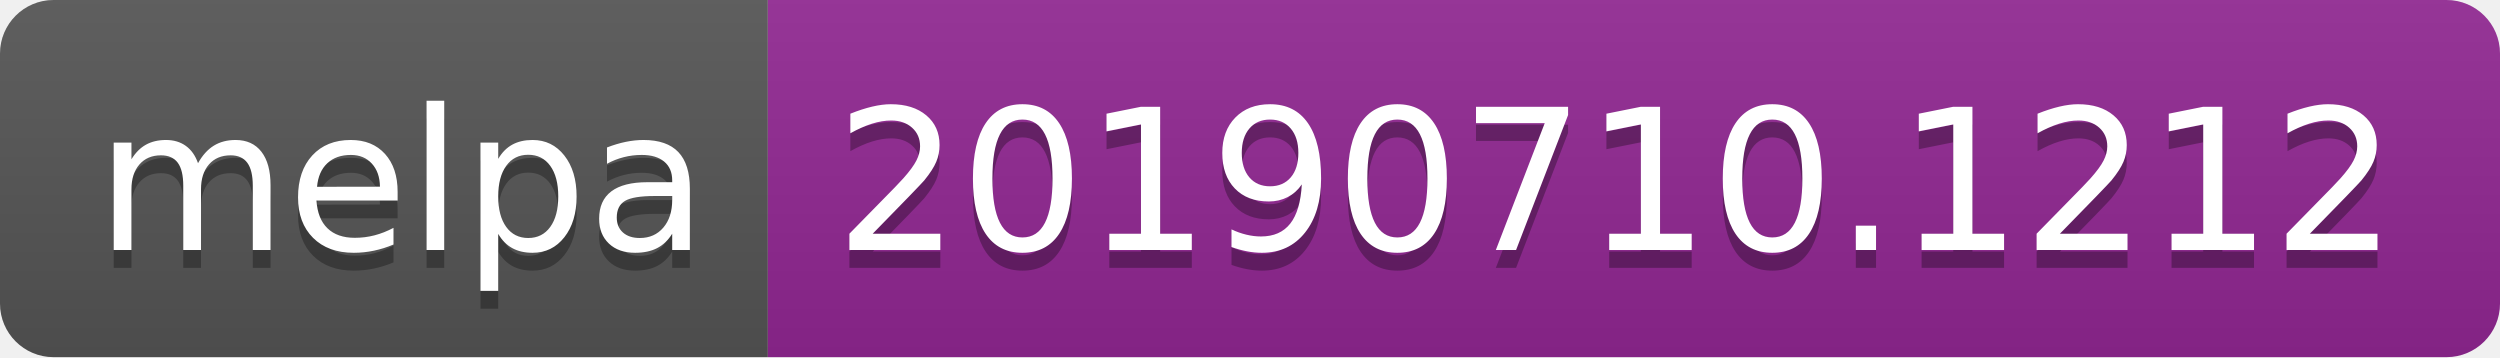
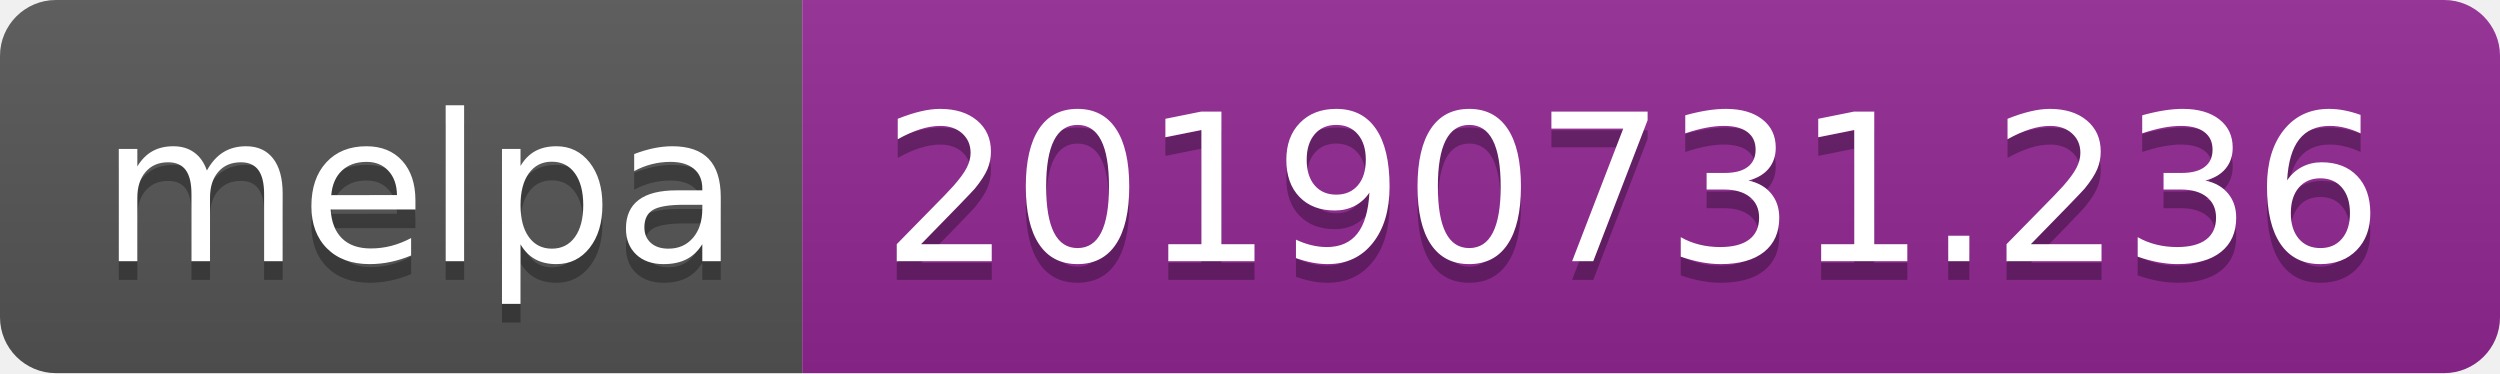
- <svg xmlns="http://www.w3.org/2000/svg" width="140" height="20">
+ <svg xmlns="http://www.w3.org/2000/svg" width="134" height="20">
  <linearGradient id="b" x2="0" y2="100%">
    <stop offset="0" stop-color="#bbb" stop-opacity=".1" />
    <stop offset="1" stop-opacity=".1" />
  </linearGradient>
  <clipPath id="a">
-     <rect width="140" height="20" rx="3" fill="#fff" />
+     <rect width="134" height="20" rx="3" fill="#fff" />
  </clipPath>
  <g clip-path="url(#a)">
    <path fill="#555" d="M0 0h43v20H0z" />
-     <path fill="#922793" d="M43 0h97v20H43z" />
-     <path fill="url(#b)" d="M0 0h140v20H0z" />
+     <path fill="#922793" d="M43 0h91v20H43z" />
+     <path fill="url(#b)" d="M0 0h134v20H0z" />
  </g>
  <g fill="#fff" text-anchor="middle" font-family="DejaVu Sans,Verdana,Geneva,sans-serif" font-size="110">
    <text x="225" y="150" fill="#010101" fill-opacity=".3" transform="scale(.1)" textLength="330">melpa</text>
    <text x="225" y="140" transform="scale(.1)" textLength="330">melpa</text>
-     <text x="905" y="150" fill="#010101" fill-opacity=".3" transform="scale(.1)" textLength="870">20190710.1212</text>
-     <text x="905" y="140" transform="scale(.1)" textLength="870">20190710.1212</text>
+     <text x="875" y="150" fill="#010101" fill-opacity=".3" transform="scale(.1)" textLength="810">20190731.236</text>
+     <text x="875" y="140" transform="scale(.1)" textLength="810">20190731.236</text>
  </g>
</svg>
